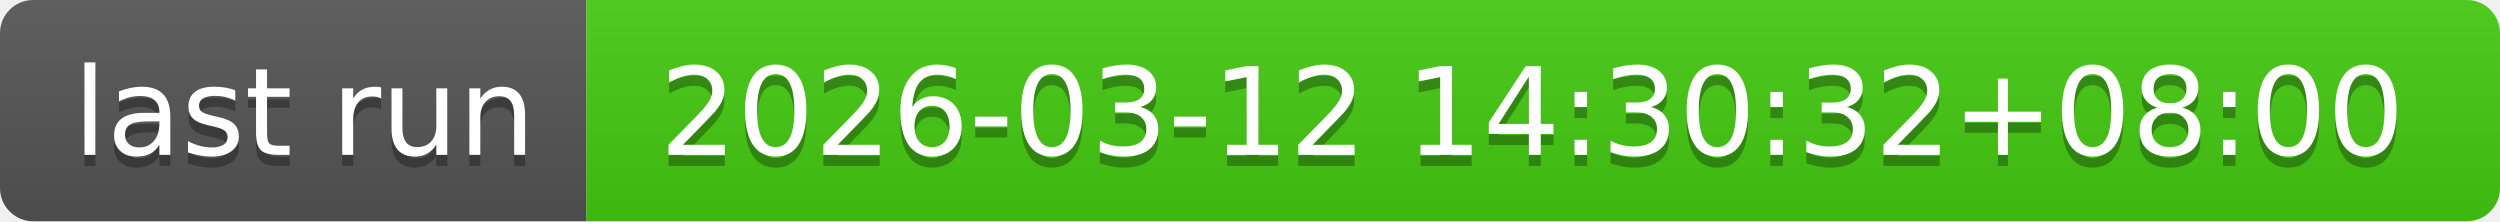
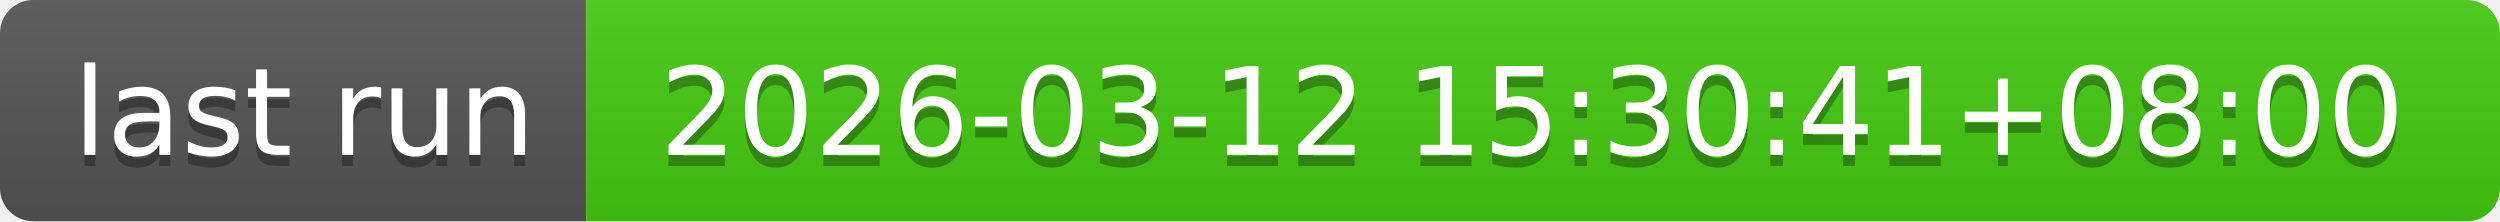
- <svg xmlns="http://www.w3.org/2000/svg" width="226" height="20" role="img" aria-label="last run: 2026-03-12 14:30:32+08:00">
+ <svg xmlns="http://www.w3.org/2000/svg" width="226" height="20" role="img" aria-label="last run: 2026-03-12 15:30:41+08:00">
  <linearGradient id="s" x2="0" y2="100%">
    <stop offset="0" stop-color="#bbb" stop-opacity=".1" />
    <stop offset="1" stop-opacity=".1" />
  </linearGradient>
  <clipPath id="r">
    <rect width="226" height="20" rx="3" fill="#fff" />
  </clipPath>
  <g clip-path="url(#r)">
    <rect width="53" height="20" fill="#555" />
    <rect x="53" width="173" height="20" fill="#4c1" />
    <rect width="226" height="20" fill="url(#s)" />
  </g>
  <g fill="#fff" text-anchor="middle" font-family="Verdana,Geneva,DejaVu Sans,sans-serif" text-rendering="geometricPrecision" font-size="110">
    <text aria-hidden="true" x="275" y="150" fill="#010101" fill-opacity=".3" transform="scale(.1)" textLength="430">last run</text>
    <text x="275" y="140" transform="scale(.1)" fill="#fff" textLength="430">last run</text>
-     <text aria-hidden="true" x="1385" y="150" fill="#010101" fill-opacity=".3" transform="scale(.1)" textLength="1630">2026-03-12 14:30:32+08:00</text>
-     <text x="1385" y="140" transform="scale(.1)" fill="#fff" textLength="1630">2026-03-12 14:30:32+08:00</text>
+     <text aria-hidden="true" x="1385" y="150" fill="#010101" fill-opacity=".3" transform="scale(.1)" textLength="1630">2026-03-12 15:30:41+08:00</text>
+     <text x="1385" y="140" transform="scale(.1)" fill="#fff" textLength="1630">2026-03-12 15:30:41+08:00</text>
  </g>
</svg>
